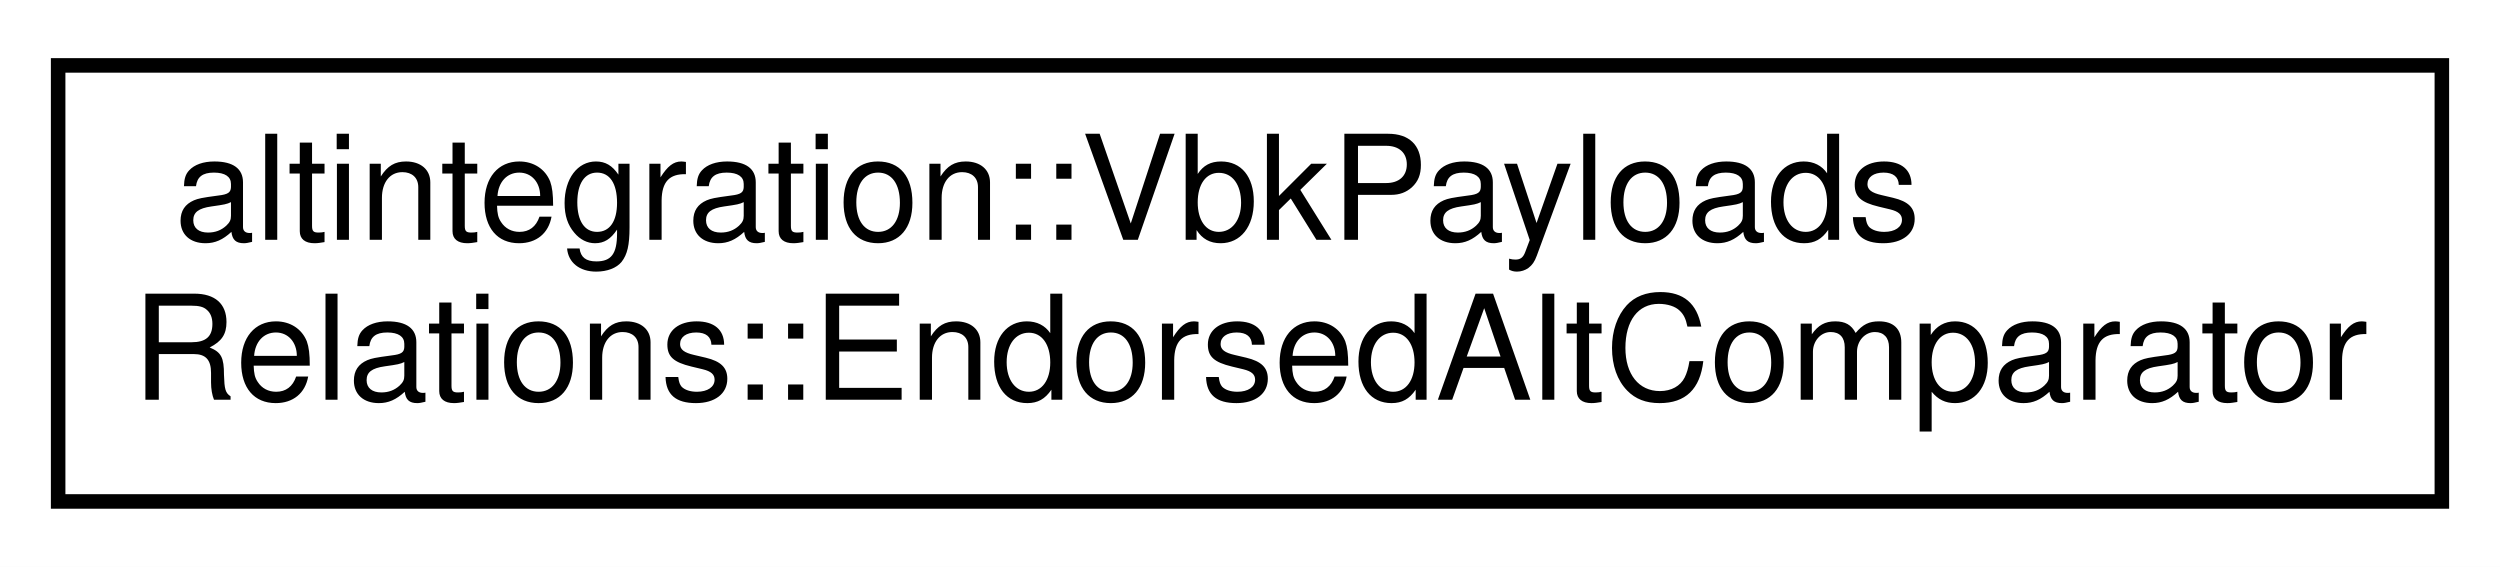
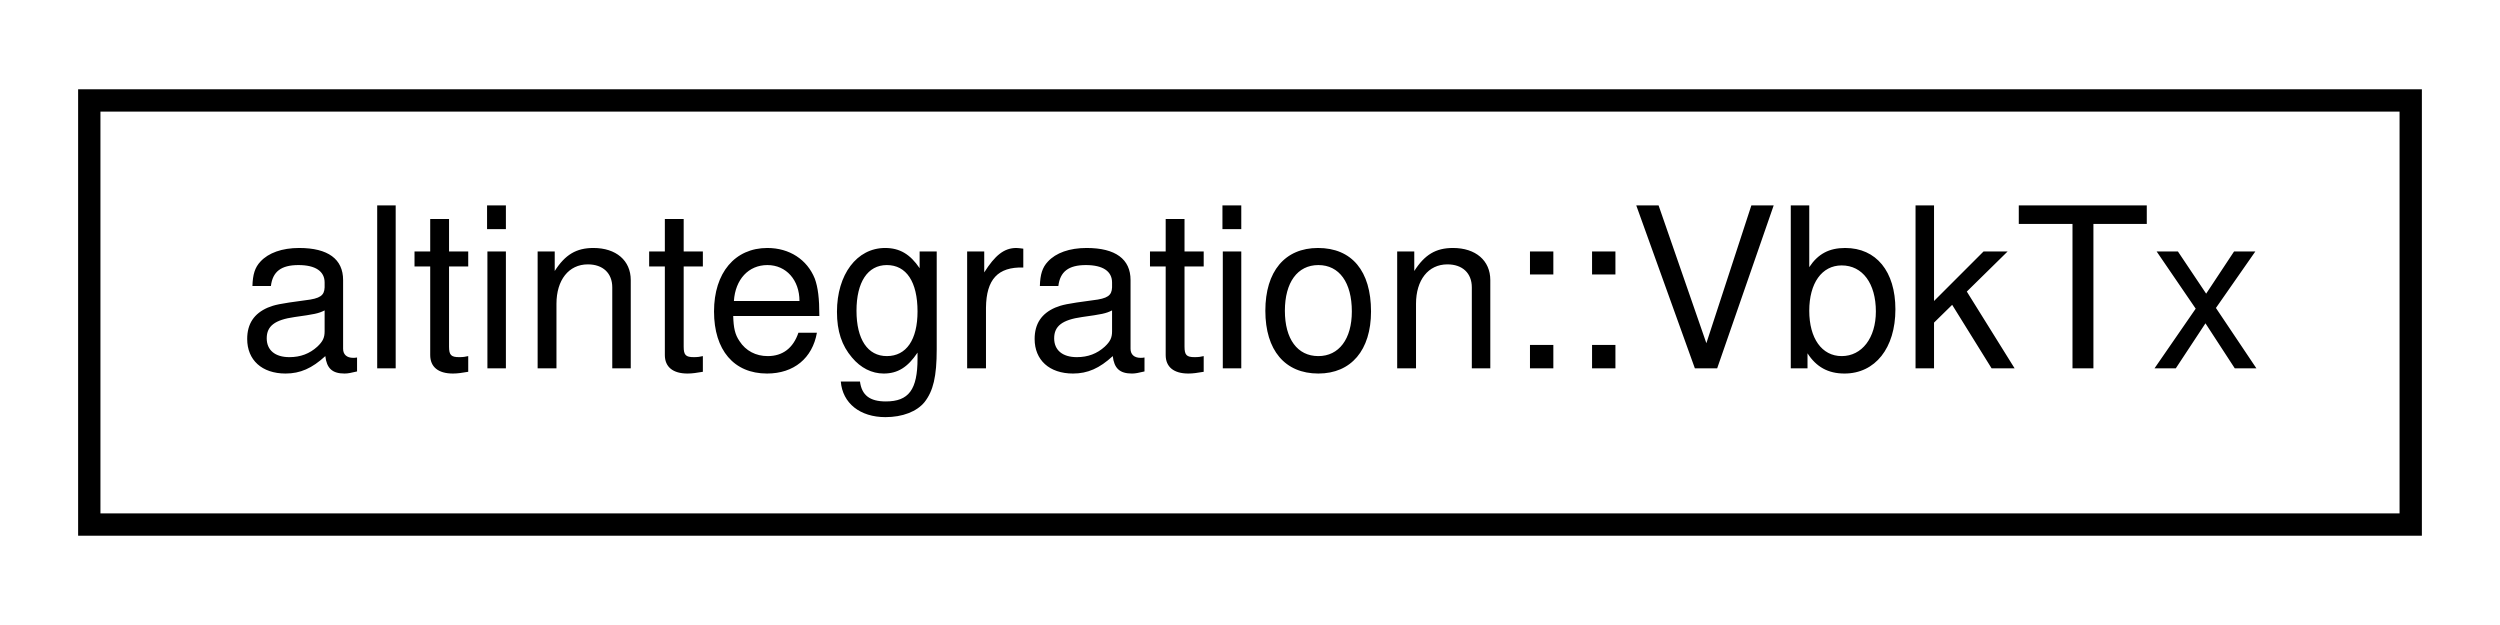
- <svg xmlns="http://www.w3.org/2000/svg" xmlns:xlink="http://www.w3.org/1999/xlink" width="172pt" height="39pt" viewBox="0.00 0.00 172.00 39.00">
-   <g id="graph0" class="graph" transform="scale(1 1) rotate(0) translate(4 35)">
-     <polygon fill="white" stroke="transparent" points="-4,4 -4,-35 168,-35 168,4 -4,4" />
+ <svg xmlns="http://www.w3.org/2000/svg" xmlns:xlink="http://www.w3.org/1999/xlink" width="112pt" height="28pt" viewBox="0.00 0.00 112.00 28.00">
+   <g id="graph0" class="graph" transform="scale(1 1) rotate(0) translate(4 24)">
+     <polygon fill="white" stroke="transparent" points="-4,4 -4,-24 108,-24 108,4 -4,4" />
    <g id="node1" class="node">
      <g id="a_node1">
-         <a xlink:href="structaltintegration_1_1VbkPayloadsRelations_1_1EndorsedAltComparator.html" target="_top" xlink:title=" ">
-           <polygon fill="white" stroke="black" points="0,-0.5 0,-30.5 164,-30.5 164,-0.5 0,-0.5" />
-           <text text-anchor="start" x="8" y="-18.5" font-family="Helvetica,sans-Serif" font-size="10.00">altintegration::VbkPayloads</text>
-           <text text-anchor="middle" x="82" y="-7.5" font-family="Helvetica,sans-Serif" font-size="10.00">Relations::EndorsedAltComparator</text>
+         <a xlink:href="structaltintegration_1_1VbkTx.html" target="_top" xlink:title="Veriblock transaction, which endorses ALT block in VBK blockchain.">
+           <polygon fill="white" stroke="black" points="0,-0.5 0,-19.5 104,-19.5 104,-0.5 0,-0.5" />
+           <text text-anchor="middle" x="52" y="-7.5" font-family="Helvetica,sans-Serif" font-size="10.00">altintegration::VbkTx</text>
        </a>
      </g>
    </g>
  </g>
</svg>
